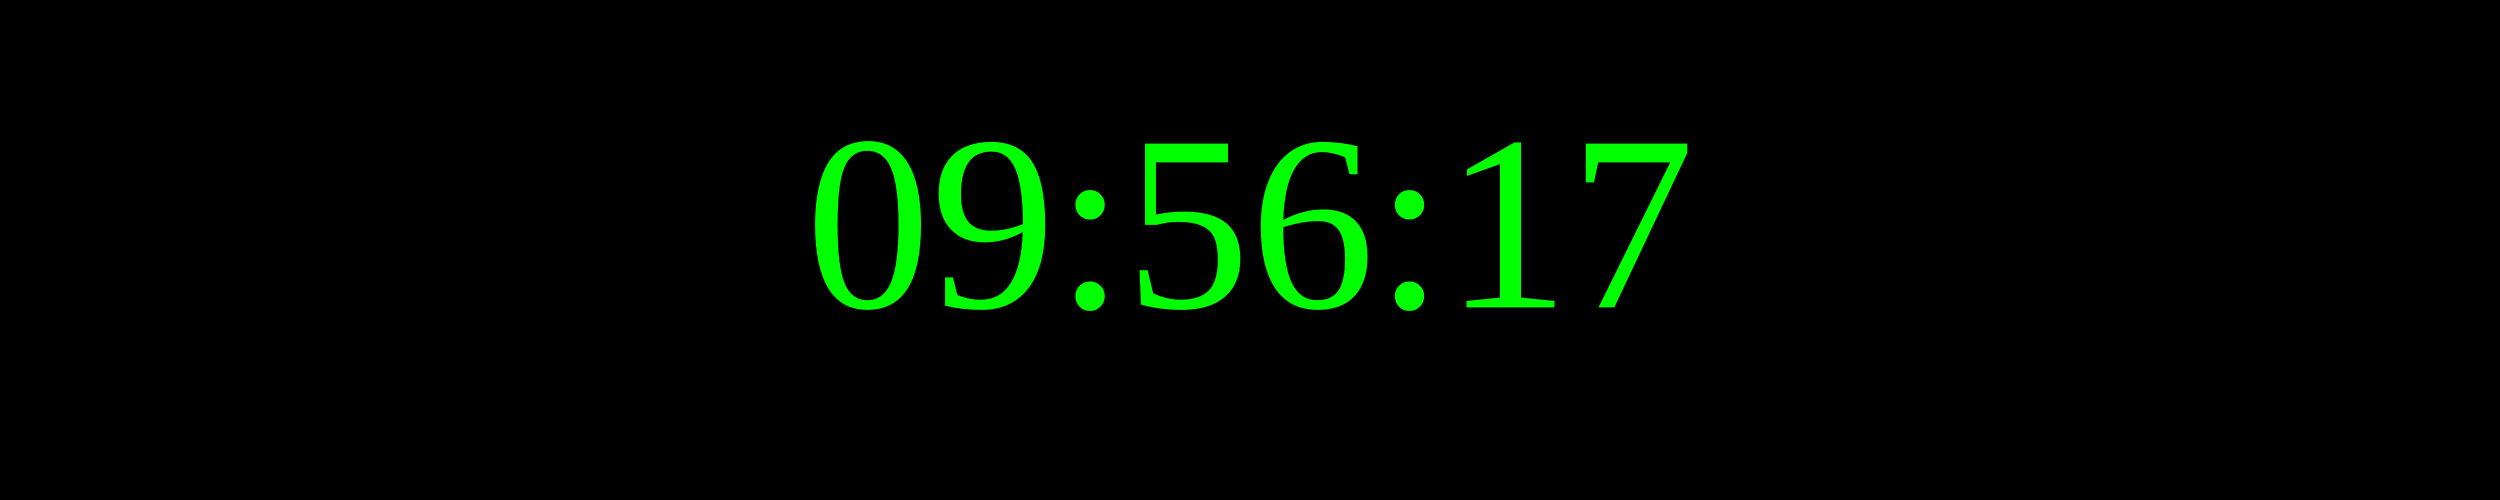
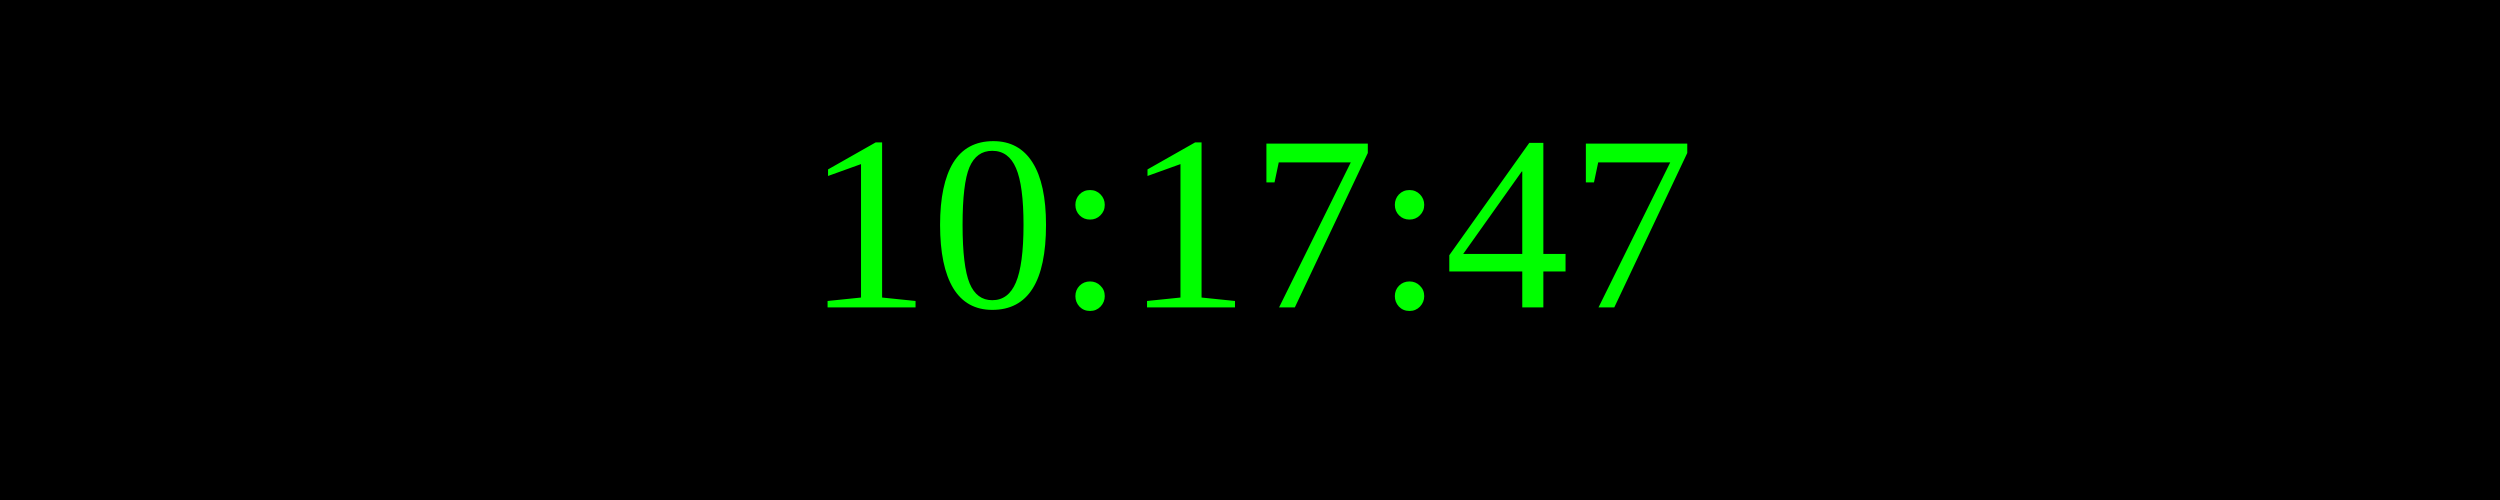
<svg xmlns="http://www.w3.org/2000/svg" width="250" height="50">
  <rect width="100%" height="100%" fill="black" />
  <text x="50%" y="50%" font-size="25" fill="lime" text-anchor="middle" dominant-baseline="middle">
- 09:56:17
+ 10:17:47
</text>
</svg>
